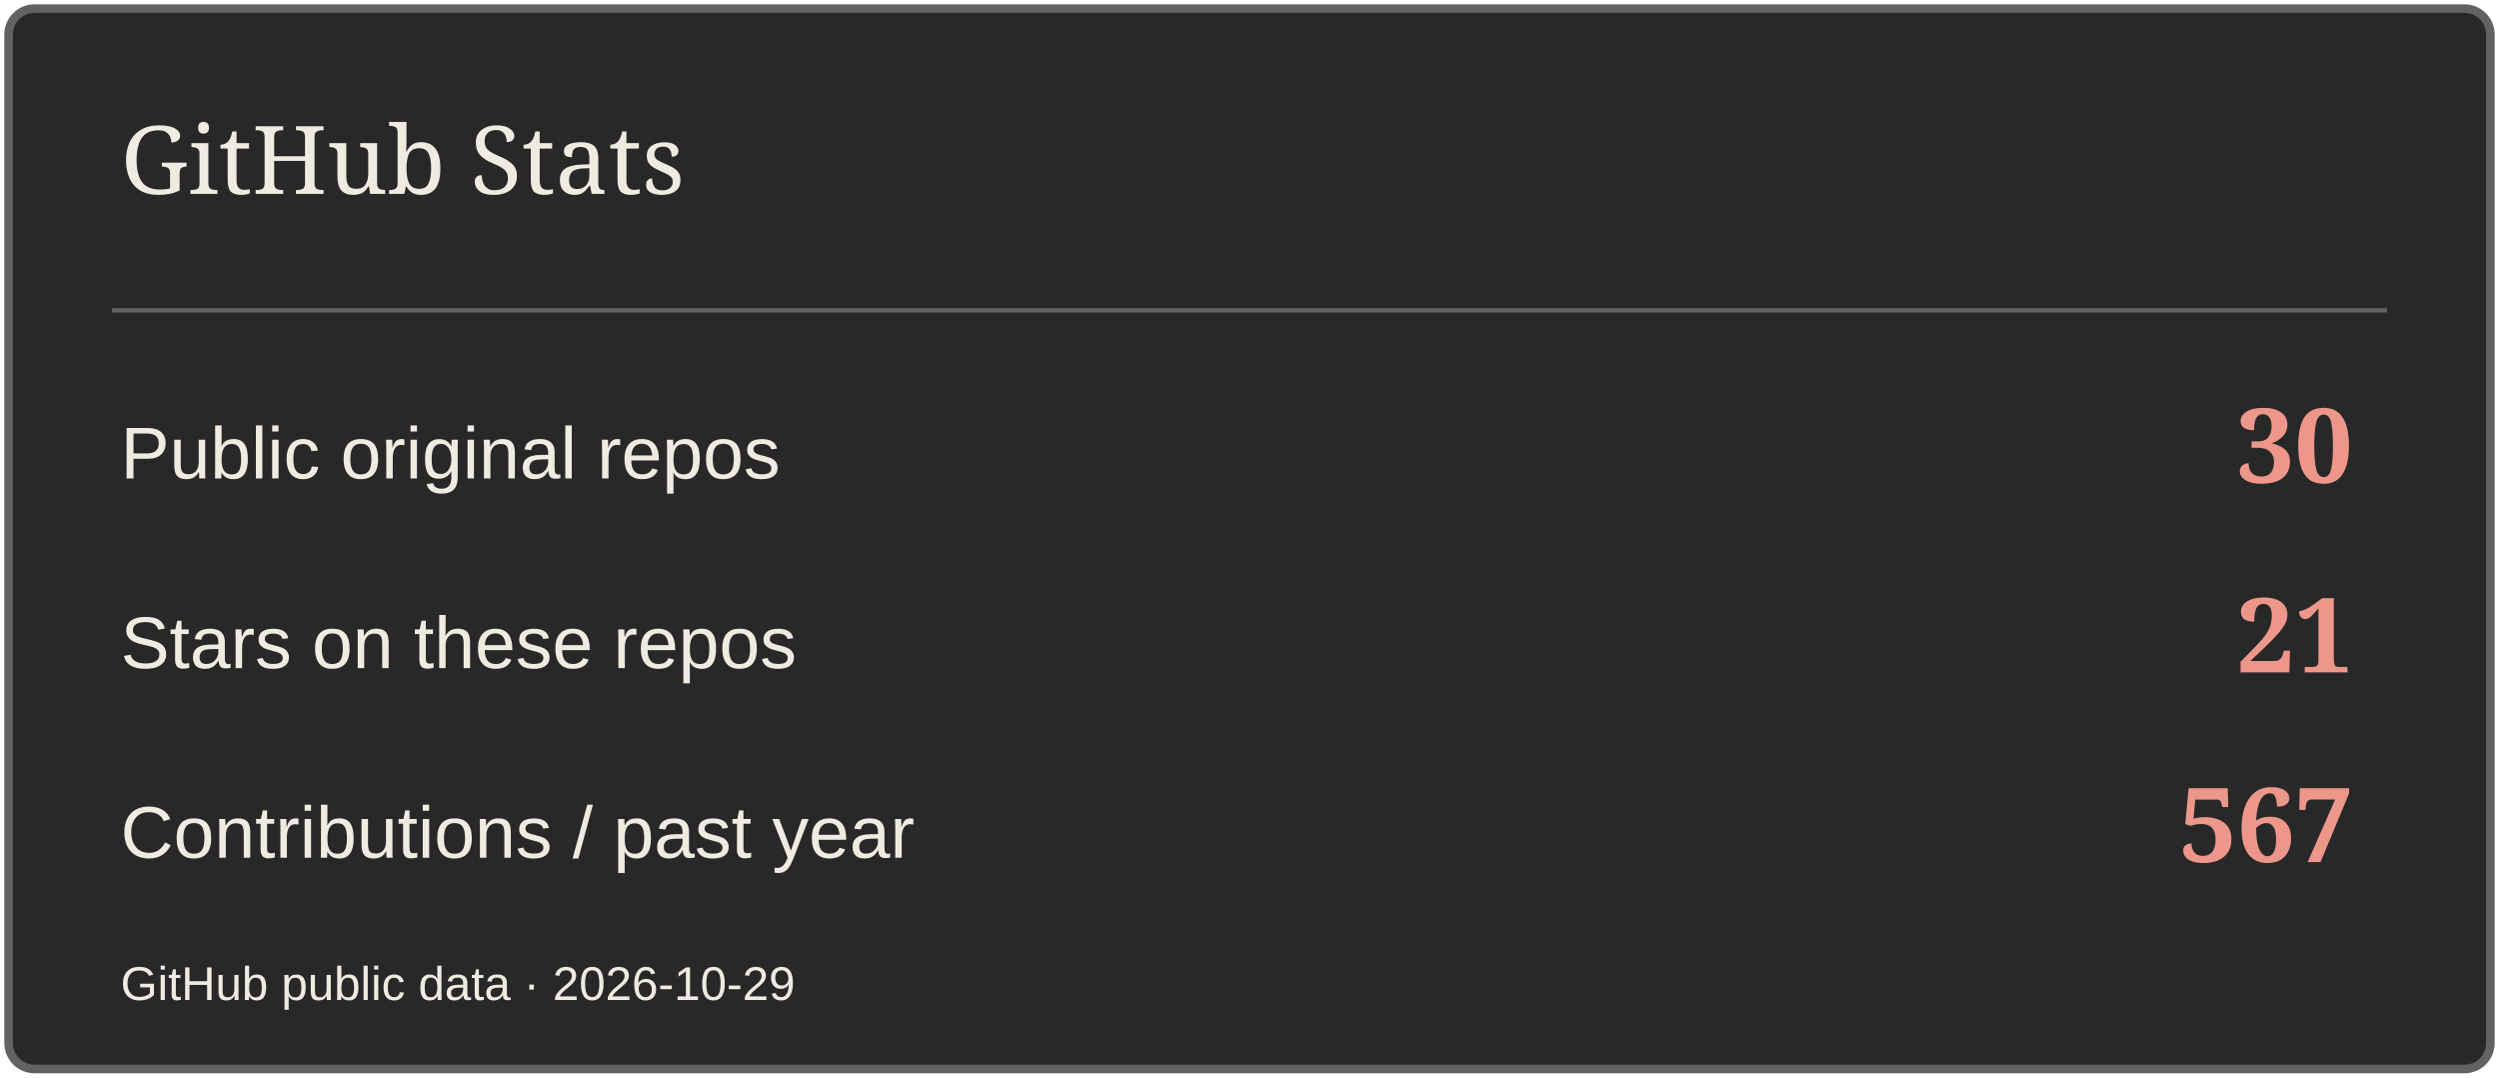
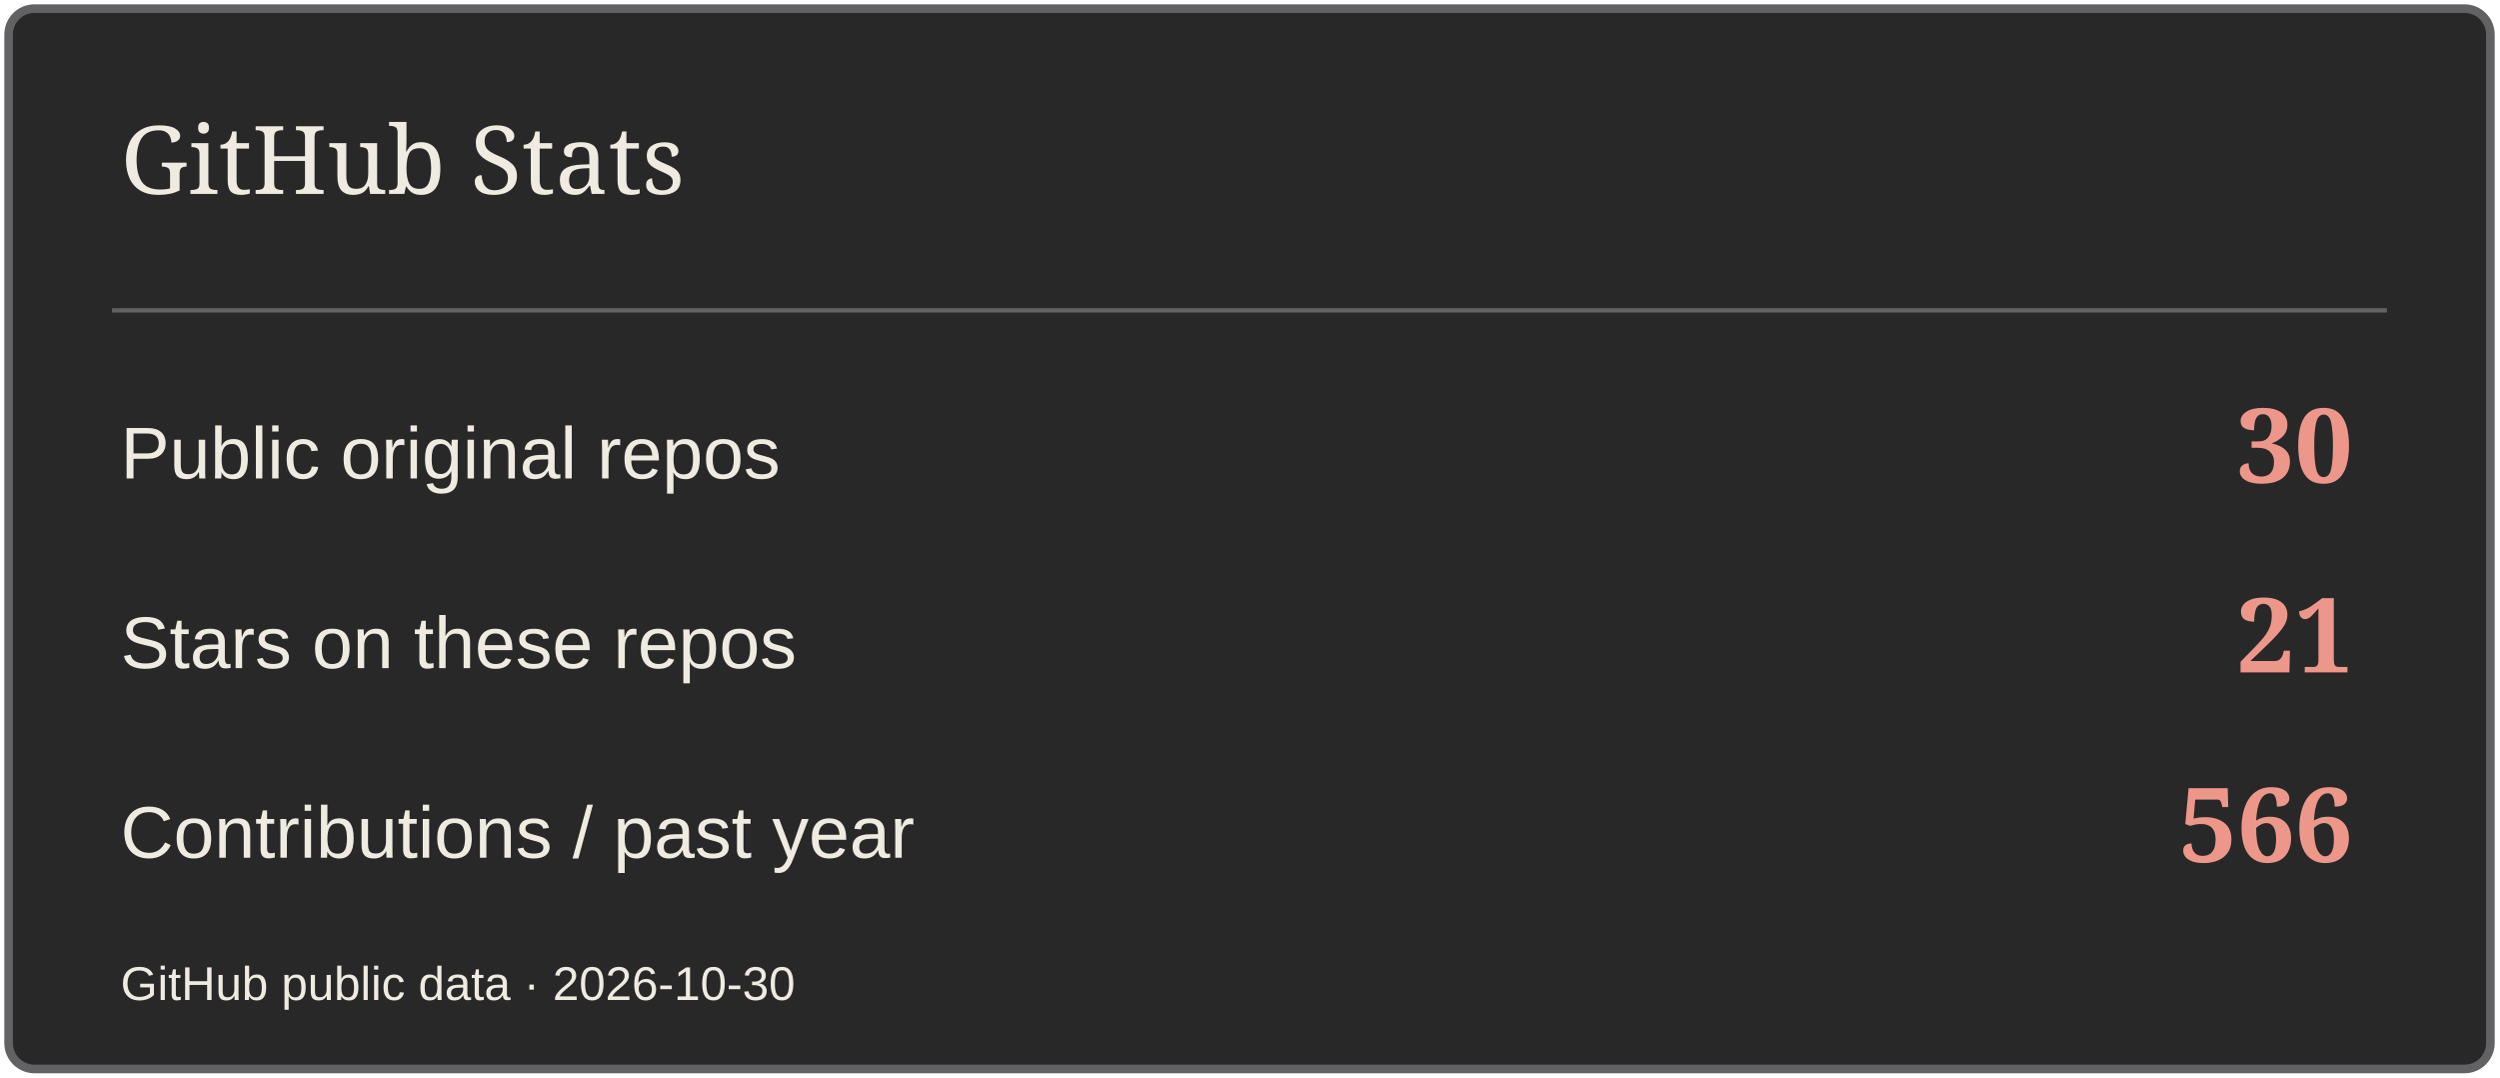
<svg xmlns="http://www.w3.org/2000/svg" width="580" height="250" viewBox="0 0 580 250" role="img" aria-label="GitHub Stats">
  <rect x="2" y="2" width="576" height="246" rx="6" fill="#282829" stroke="#626264" stroke-width="2" />
  <path d="M26 72H554" stroke="#626264" />
  <text x="28" y="45" font-size="22" fill="#EFEBE1" font-family="Georgia,serif">GitHub Stats</text>
  <text x="28" y="111" font-size="17" fill="#EFEBE1" font-family="Arial,sans-serif">Public original repos</text>
  <text x="546" y="112" font-size="24" fill="#ED978B" font-family="Georgia,serif" text-anchor="end" font-weight="700">30</text>
  <text x="28" y="155" font-size="17" fill="#EFEBE1" font-family="Arial,sans-serif">Stars on these repos</text>
  <text x="546" y="156" font-size="24" fill="#ED978B" font-family="Georgia,serif" text-anchor="end" font-weight="700">21</text>
  <text x="28" y="199" font-size="17" fill="#EFEBE1" font-family="Arial,sans-serif">Contributions / past year</text>
-   <text x="546" y="200" font-size="24" fill="#ED978B" font-family="Georgia,serif" text-anchor="end" font-weight="700">567</text>
-   <text x="28" y="232" font-size="11" fill="#EFEBE1" font-family="Arial,sans-serif">GitHub public data · 2026-10-29</text>
+   <text x="546" y="200" font-size="24" fill="#ED978B" font-family="Georgia,serif" text-anchor="end" font-weight="700">566</text>
+   <text x="28" y="232" font-size="11" fill="#EFEBE1" font-family="Arial,sans-serif">GitHub public data · 2026-10-30</text>
</svg>
